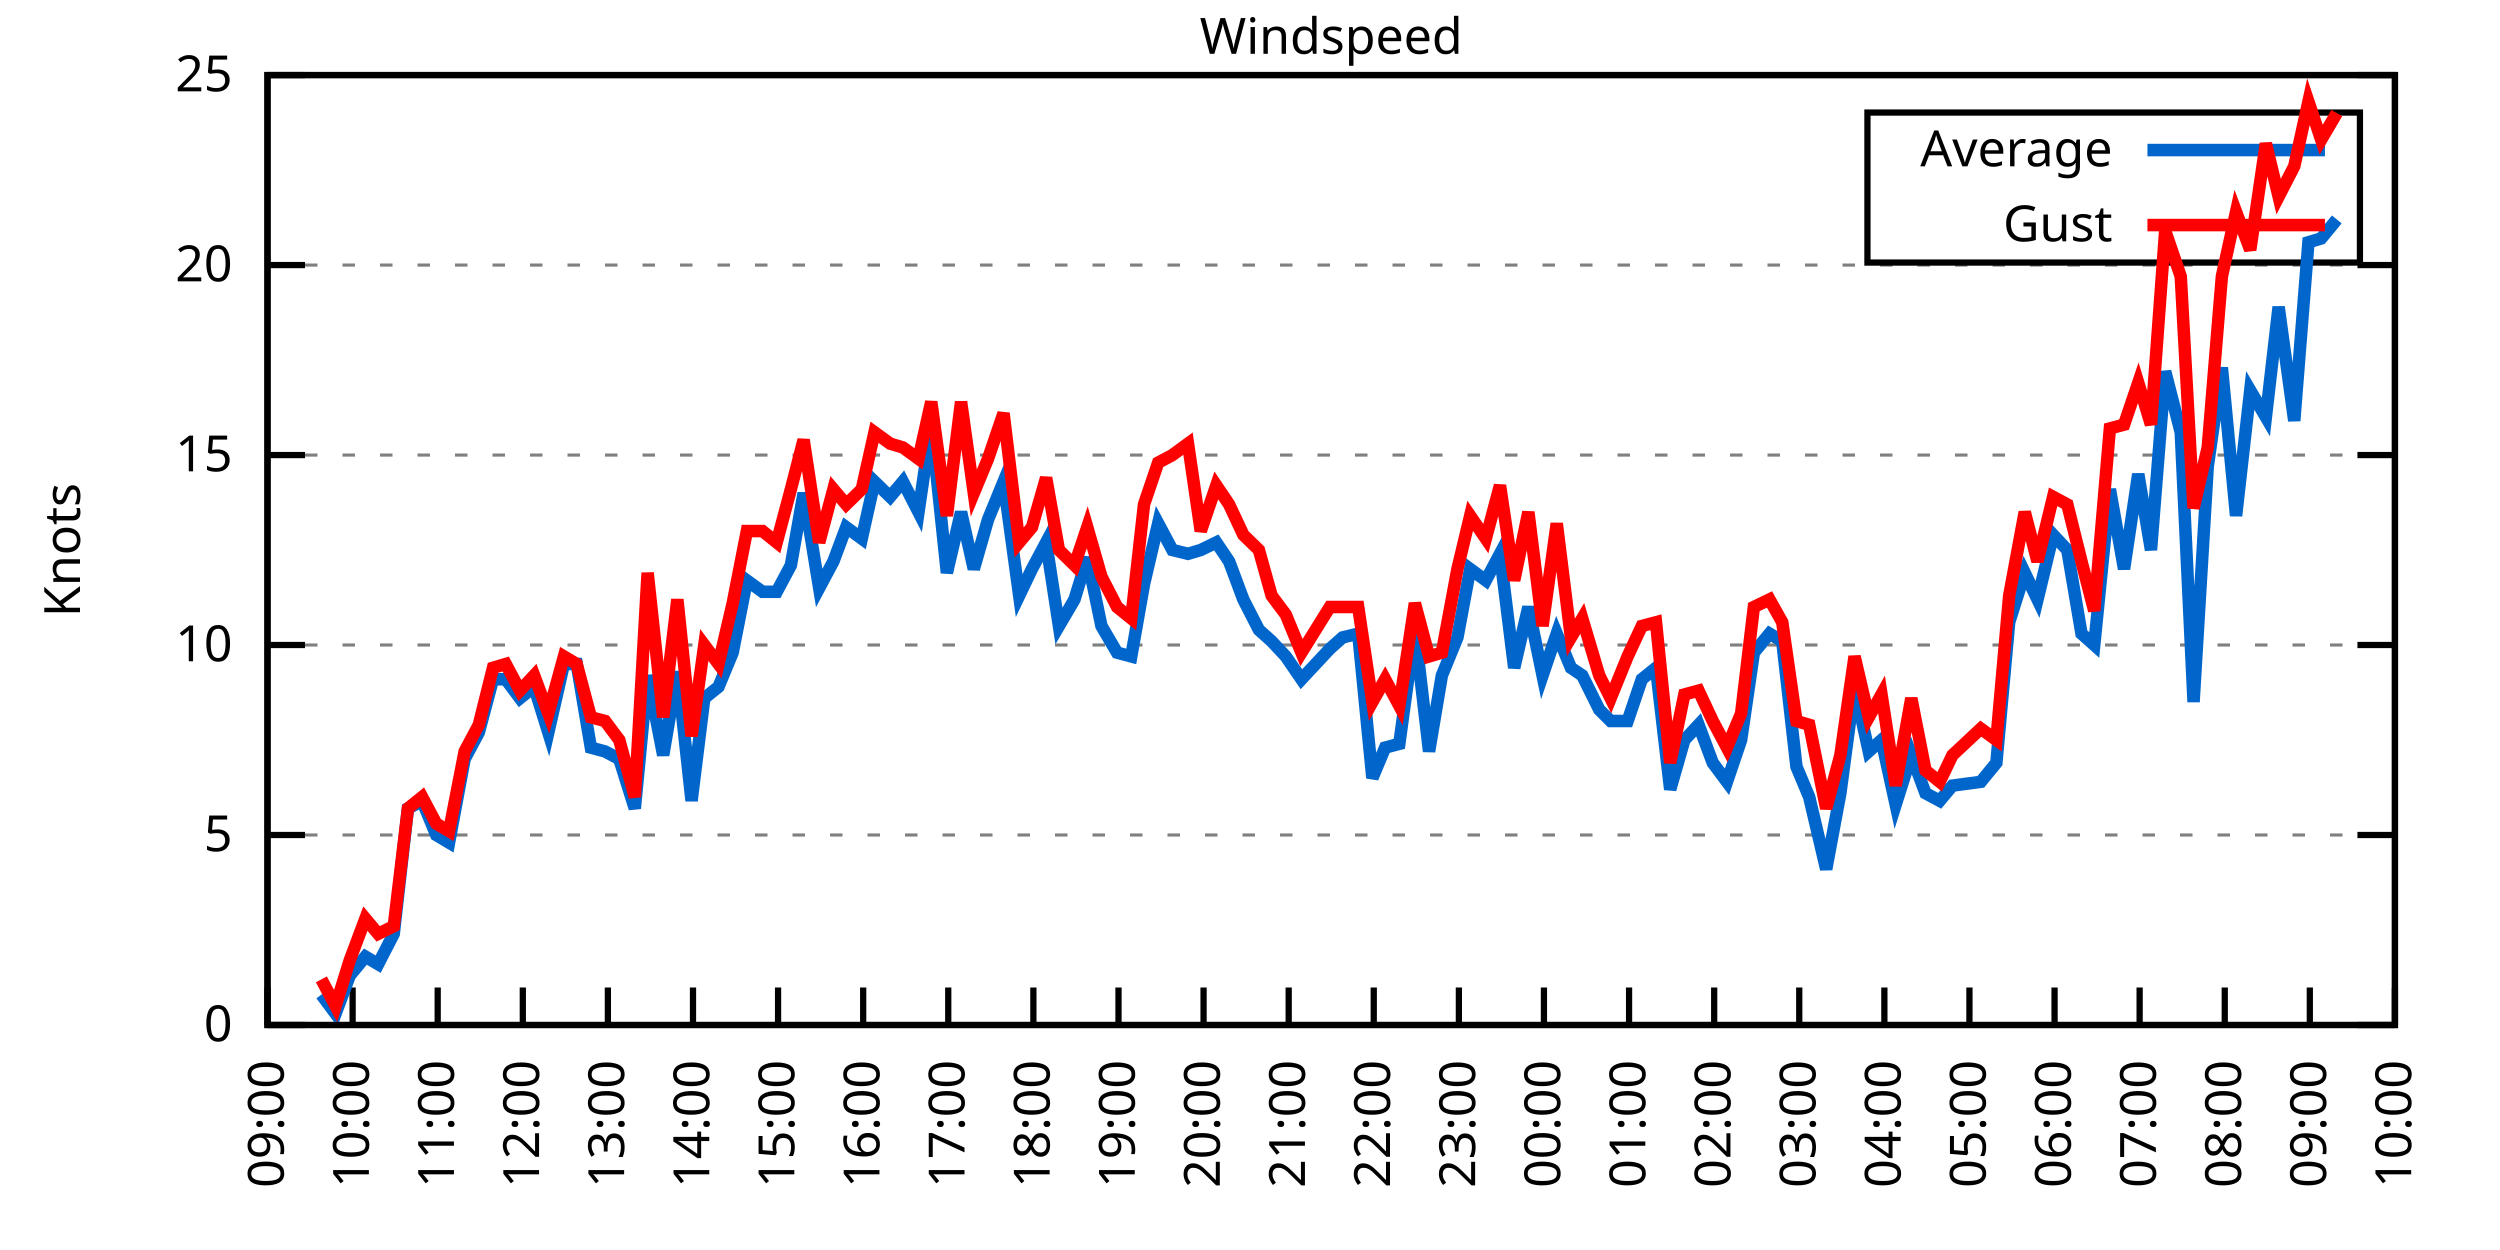
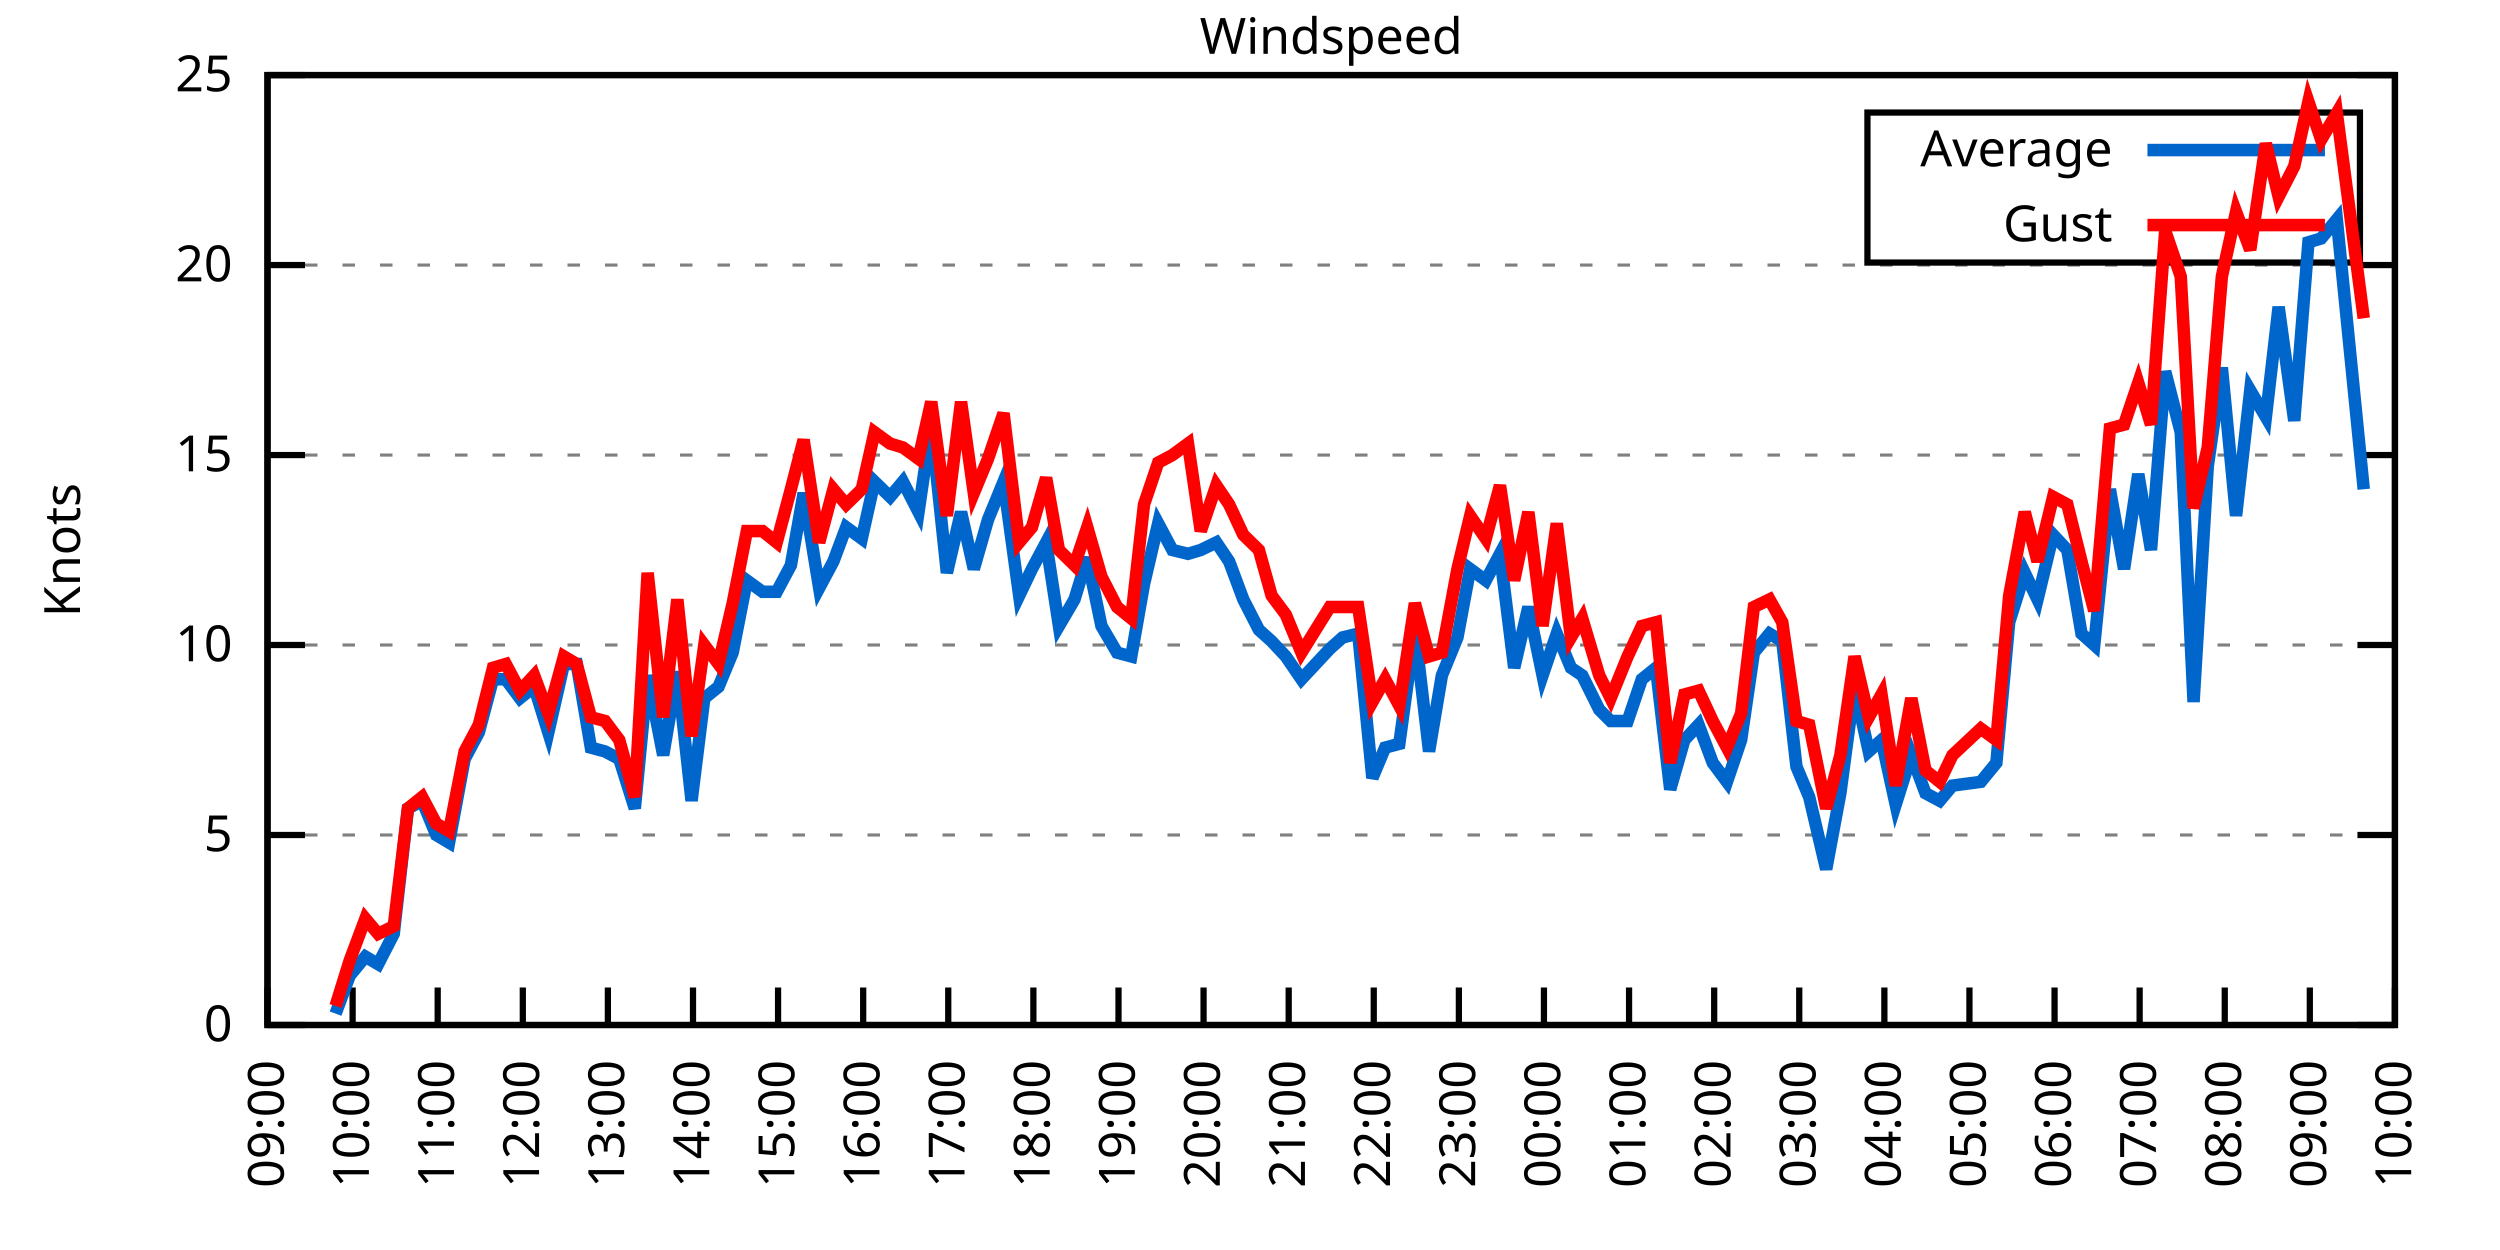
<svg xmlns="http://www.w3.org/2000/svg" xmlns:xlink="http://www.w3.org/1999/xlink" width="400" height="200" viewBox="0 0 400 200">
  <g id="gnuplot_canvas">
    <rect x="0" y="0" width="400" height="200" fill="none" />
    <defs>
      <circle id="gpDot" r="0.5" stroke-width="0.5" stroke="currentColor" />
      <path id="gpPt0" stroke-width="0.333" stroke="currentColor" d="M-1,0 h2 M0,-1 v2" />
      <path id="gpPt1" stroke-width="0.333" stroke="currentColor" d="M-1,-1 L1,1 M1,-1 L-1,1" />
      <path id="gpPt2" stroke-width="0.333" stroke="currentColor" d="M-1,0 L1,0 M0,-1 L0,1 M-1,-1 L1,1 M-1,1 L1,-1" />
      <rect id="gpPt3" stroke-width="0.333" stroke="currentColor" x="-1" y="-1" width="2" height="2" />
      <rect id="gpPt4" stroke-width="0.333" stroke="currentColor" fill="currentColor" x="-1" y="-1" width="2" height="2" />
      <circle id="gpPt5" stroke-width="0.333" stroke="currentColor" cx="0" cy="0" r="1" />
      <use xlink:href="#gpPt5" id="gpPt6" fill="currentColor" stroke="none" />
      <path id="gpPt7" stroke-width="0.333" stroke="currentColor" d="M0,-1.33 L-1.33,0.67 L1.33,0.67 z" />
      <use xlink:href="#gpPt7" id="gpPt8" fill="currentColor" stroke="none" />
      <use xlink:href="#gpPt7" id="gpPt9" stroke="currentColor" transform="rotate(180)" />
      <use xlink:href="#gpPt9" id="gpPt10" fill="currentColor" stroke="none" />
      <use xlink:href="#gpPt3" id="gpPt11" stroke="currentColor" transform="rotate(45)" />
      <use xlink:href="#gpPt11" id="gpPt12" fill="currentColor" stroke="none" />
      <path id="gpPt13" stroke-width="0.333" stroke="currentColor" d="M0,1.330 L1.265,0.411 L0.782,-1.067 L-0.782,-1.076 L-1.265,0.411 z" />
      <use xlink:href="#gpPt13" id="gpPt14" fill="currentColor" stroke="none" />
      <filter id="textbox" filterUnits="objectBoundingBox" x="0" y="0" height="1" width="1">
        <feFlood flood-color="white" flood-opacity="1" result="bgnd" />
        <feComposite in="SourceGraphic" in2="bgnd" operator="atop" />
      </filter>
      <filter id="greybox" filterUnits="objectBoundingBox" x="0" y="0" height="1" width="1">
        <feFlood flood-color="lightgrey" flood-opacity="1" result="grey" />
        <feComposite in="SourceGraphic" in2="grey" operator="atop" />
      </filter>
    </defs>
    <g fill="none" color="white" stroke="currentColor" stroke-width="1.00" stroke-linecap="butt" stroke-linejoin="miter">
</g>
    <g fill="none" color="black" stroke="currentColor" stroke-width="1.00" stroke-linecap="butt" stroke-linejoin="miter">
      <g stroke="none" shape-rendering="crispEdges">
        <polygon fill="rgb(255, 255, 255)" points="42.80,164.00 383.18,164.00 383.18,12.02 42.80,12.02 " />
      </g>
    </g>
    <g fill="none" color="black" stroke="currentColor" stroke-width="1.00" stroke-linecap="butt" stroke-linejoin="miter">
</g>
    <g fill="none" color="black" stroke="black" stroke-width="0.50" stroke-linecap="butt" stroke-linejoin="miter">
</g>
    <g fill="none" color="gray" stroke="currentColor" stroke-width="0.50" stroke-linecap="butt" stroke-linejoin="miter">
      <path stroke="gray" stroke-dasharray="2,4" class="gridline" d="M42.80,164.00 L383.19,164.00  " />
    </g>
    <g fill="none" color="gray" stroke="gray" stroke-width="1.00" stroke-linecap="butt" stroke-linejoin="miter">
</g>
    <g fill="none" color="black" stroke="currentColor" stroke-width="1.00" stroke-linecap="butt" stroke-linejoin="miter">
      <path stroke="black" d="M42.80,164.00 L48.80,164.00 M383.19,164.00 L377.19,164.00  " />
      <g transform="translate(37.20,166.60)" stroke="none" fill="black" font-family="Sans" font-size="8.00" text-anchor="end">
        <text>
          <tspan font-family="Sans"> 0</tspan>
        </text>
      </g>
    </g>
    <g fill="none" color="black" stroke="currentColor" stroke-width="1.00" stroke-linecap="butt" stroke-linejoin="miter">
</g>
    <g fill="none" color="black" stroke="black" stroke-width="0.50" stroke-linecap="butt" stroke-linejoin="miter">
</g>
    <g fill="none" color="gray" stroke="currentColor" stroke-width="0.50" stroke-linecap="butt" stroke-linejoin="miter">
      <path stroke="gray" stroke-dasharray="2,4" class="gridline" d="M42.80,133.60 L383.19,133.60  " />
    </g>
    <g fill="none" color="gray" stroke="gray" stroke-width="1.00" stroke-linecap="butt" stroke-linejoin="miter">
</g>
    <g fill="none" color="black" stroke="currentColor" stroke-width="1.00" stroke-linecap="butt" stroke-linejoin="miter">
      <path stroke="black" d="M42.80,133.60 L48.80,133.60 M383.19,133.60 L377.19,133.60  " />
      <g transform="translate(37.20,136.20)" stroke="none" fill="black" font-family="Sans" font-size="8.00" text-anchor="end">
        <text>
          <tspan font-family="Sans"> 5</tspan>
        </text>
      </g>
    </g>
    <g fill="none" color="black" stroke="currentColor" stroke-width="1.00" stroke-linecap="butt" stroke-linejoin="miter">
</g>
    <g fill="none" color="black" stroke="black" stroke-width="0.50" stroke-linecap="butt" stroke-linejoin="miter">
</g>
    <g fill="none" color="gray" stroke="currentColor" stroke-width="0.50" stroke-linecap="butt" stroke-linejoin="miter">
      <path stroke="gray" stroke-dasharray="2,4" class="gridline" d="M42.80,103.20 L383.19,103.20  " />
    </g>
    <g fill="none" color="gray" stroke="gray" stroke-width="1.00" stroke-linecap="butt" stroke-linejoin="miter">
</g>
    <g fill="none" color="black" stroke="currentColor" stroke-width="1.00" stroke-linecap="butt" stroke-linejoin="miter">
      <path stroke="black" d="M42.80,103.20 L48.80,103.20 M383.19,103.20 L377.19,103.20  " />
      <g transform="translate(37.20,105.80)" stroke="none" fill="black" font-family="Sans" font-size="8.00" text-anchor="end">
        <text>
          <tspan font-family="Sans"> 10</tspan>
        </text>
      </g>
    </g>
    <g fill="none" color="black" stroke="currentColor" stroke-width="1.00" stroke-linecap="butt" stroke-linejoin="miter">
</g>
    <g fill="none" color="black" stroke="black" stroke-width="0.50" stroke-linecap="butt" stroke-linejoin="miter">
</g>
    <g fill="none" color="gray" stroke="currentColor" stroke-width="0.50" stroke-linecap="butt" stroke-linejoin="miter">
      <path stroke="gray" stroke-dasharray="2,4" class="gridline" d="M42.80,72.81 L383.19,72.81  " />
    </g>
    <g fill="none" color="gray" stroke="gray" stroke-width="1.00" stroke-linecap="butt" stroke-linejoin="miter">
</g>
    <g fill="none" color="black" stroke="currentColor" stroke-width="1.00" stroke-linecap="butt" stroke-linejoin="miter">
      <path stroke="black" d="M42.80,72.81 L48.80,72.81 M383.19,72.81 L377.19,72.81  " />
      <g transform="translate(37.20,75.41)" stroke="none" fill="black" font-family="Sans" font-size="8.00" text-anchor="end">
        <text>
          <tspan font-family="Sans"> 15</tspan>
        </text>
      </g>
    </g>
    <g fill="none" color="black" stroke="currentColor" stroke-width="1.00" stroke-linecap="butt" stroke-linejoin="miter">
</g>
    <g fill="none" color="black" stroke="black" stroke-width="0.50" stroke-linecap="butt" stroke-linejoin="miter">
</g>
    <g fill="none" color="gray" stroke="currentColor" stroke-width="0.50" stroke-linecap="butt" stroke-linejoin="miter">
      <path stroke="gray" stroke-dasharray="2,4" class="gridline" d="M42.80,42.41 L383.19,42.41  " />
    </g>
    <g fill="none" color="gray" stroke="gray" stroke-width="1.00" stroke-linecap="butt" stroke-linejoin="miter">
</g>
    <g fill="none" color="black" stroke="currentColor" stroke-width="1.00" stroke-linecap="butt" stroke-linejoin="miter">
      <path stroke="black" d="M42.80,42.41 L48.80,42.41 M383.19,42.41 L377.19,42.41  " />
      <g transform="translate(37.20,45.01)" stroke="none" fill="black" font-family="Sans" font-size="8.00" text-anchor="end">
        <text>
          <tspan font-family="Sans"> 20</tspan>
        </text>
      </g>
    </g>
    <g fill="none" color="black" stroke="currentColor" stroke-width="1.00" stroke-linecap="butt" stroke-linejoin="miter">
</g>
    <g fill="none" color="black" stroke="black" stroke-width="0.50" stroke-linecap="butt" stroke-linejoin="miter">
</g>
    <g fill="none" color="gray" stroke="currentColor" stroke-width="0.50" stroke-linecap="butt" stroke-linejoin="miter">
      <path stroke="gray" stroke-dasharray="2,4" class="gridline" d="M42.80,12.01 L383.19,12.01  " />
    </g>
    <g fill="none" color="gray" stroke="gray" stroke-width="1.00" stroke-linecap="butt" stroke-linejoin="miter">
</g>
    <g fill="none" color="black" stroke="currentColor" stroke-width="1.00" stroke-linecap="butt" stroke-linejoin="miter">
      <path stroke="black" d="M42.80,12.01 L48.80,12.01 M383.19,12.01 L377.19,12.01  " />
      <g transform="translate(37.20,14.61)" stroke="none" fill="black" font-family="Sans" font-size="8.00" text-anchor="end">
        <text>
          <tspan font-family="Sans"> 25</tspan>
        </text>
      </g>
    </g>
    <g fill="none" color="black" stroke="currentColor" stroke-width="1.00" stroke-linecap="butt" stroke-linejoin="miter">
      <path stroke="black" d="M42.80,164.00 L42.80,158.00  " />
      <g transform="translate(45.40,169.60) rotate(270.00)" stroke="none" fill="black" font-family="Sans" font-size="8.00" text-anchor="end">
        <text>
          <tspan font-family="Sans">09:00</tspan>
        </text>
      </g>
    </g>
    <g fill="none" color="black" stroke="currentColor" stroke-width="1.00" stroke-linecap="butt" stroke-linejoin="miter">
      <path stroke="black" d="M56.42,164.00 L56.42,158.00  " />
      <g transform="translate(59.02,169.60) rotate(270.00)" stroke="none" fill="black" font-family="Sans" font-size="8.00" text-anchor="end">
        <text>
          <tspan font-family="Sans">10:00</tspan>
        </text>
      </g>
    </g>
    <g fill="none" color="black" stroke="currentColor" stroke-width="1.00" stroke-linecap="butt" stroke-linejoin="miter">
      <path stroke="black" d="M70.03,164.00 L70.03,158.00  " />
      <g transform="translate(72.63,169.60) rotate(270.00)" stroke="none" fill="black" font-family="Sans" font-size="8.00" text-anchor="end">
        <text>
          <tspan font-family="Sans">11:00</tspan>
        </text>
      </g>
    </g>
    <g fill="none" color="black" stroke="currentColor" stroke-width="1.00" stroke-linecap="butt" stroke-linejoin="miter">
      <path stroke="black" d="M83.65,164.00 L83.65,158.00  " />
      <g transform="translate(86.25,169.60) rotate(270.00)" stroke="none" fill="black" font-family="Sans" font-size="8.00" text-anchor="end">
        <text>
          <tspan font-family="Sans">12:00</tspan>
        </text>
      </g>
    </g>
    <g fill="none" color="black" stroke="currentColor" stroke-width="1.00" stroke-linecap="butt" stroke-linejoin="miter">
      <path stroke="black" d="M97.26,164.00 L97.26,158.00  " />
      <g transform="translate(99.86,169.60) rotate(270.00)" stroke="none" fill="black" font-family="Sans" font-size="8.00" text-anchor="end">
        <text>
          <tspan font-family="Sans">13:00</tspan>
        </text>
      </g>
    </g>
    <g fill="none" color="black" stroke="currentColor" stroke-width="1.00" stroke-linecap="butt" stroke-linejoin="miter">
      <path stroke="black" d="M110.88,164.00 L110.88,158.00  " />
      <g transform="translate(113.48,169.60) rotate(270.00)" stroke="none" fill="black" font-family="Sans" font-size="8.00" text-anchor="end">
        <text>
          <tspan font-family="Sans">14:00</tspan>
        </text>
      </g>
    </g>
    <g fill="none" color="black" stroke="currentColor" stroke-width="1.00" stroke-linecap="butt" stroke-linejoin="miter">
      <path stroke="black" d="M124.49,164.00 L124.49,158.00  " />
      <g transform="translate(127.09,169.60) rotate(270.00)" stroke="none" fill="black" font-family="Sans" font-size="8.00" text-anchor="end">
        <text>
          <tspan font-family="Sans">15:00</tspan>
        </text>
      </g>
    </g>
    <g fill="none" color="black" stroke="currentColor" stroke-width="1.00" stroke-linecap="butt" stroke-linejoin="miter">
      <path stroke="black" d="M138.11,164.00 L138.11,158.00  " />
      <g transform="translate(140.71,169.60) rotate(270.00)" stroke="none" fill="black" font-family="Sans" font-size="8.00" text-anchor="end">
        <text>
          <tspan font-family="Sans">16:00</tspan>
        </text>
      </g>
    </g>
    <g fill="none" color="black" stroke="currentColor" stroke-width="1.00" stroke-linecap="butt" stroke-linejoin="miter">
      <path stroke="black" d="M151.72,164.00 L151.72,158.00  " />
      <g transform="translate(154.32,169.60) rotate(270.00)" stroke="none" fill="black" font-family="Sans" font-size="8.00" text-anchor="end">
        <text>
          <tspan font-family="Sans">17:00</tspan>
        </text>
      </g>
    </g>
    <g fill="none" color="black" stroke="currentColor" stroke-width="1.00" stroke-linecap="butt" stroke-linejoin="miter">
      <path stroke="black" d="M165.34,164.00 L165.34,158.00  " />
      <g transform="translate(167.94,169.60) rotate(270.00)" stroke="none" fill="black" font-family="Sans" font-size="8.00" text-anchor="end">
        <text>
          <tspan font-family="Sans">18:00</tspan>
        </text>
      </g>
    </g>
    <g fill="none" color="black" stroke="currentColor" stroke-width="1.00" stroke-linecap="butt" stroke-linejoin="miter">
      <path stroke="black" d="M178.96,164.00 L178.96,158.00  " />
      <g transform="translate(181.56,169.60) rotate(270.00)" stroke="none" fill="black" font-family="Sans" font-size="8.00" text-anchor="end">
        <text>
          <tspan font-family="Sans">19:00</tspan>
        </text>
      </g>
    </g>
    <g fill="none" color="black" stroke="currentColor" stroke-width="1.00" stroke-linecap="butt" stroke-linejoin="miter">
      <path stroke="black" d="M192.57,164.00 L192.57,158.00  " />
      <g transform="translate(195.17,169.60) rotate(270.00)" stroke="none" fill="black" font-family="Sans" font-size="8.00" text-anchor="end">
        <text>
          <tspan font-family="Sans">20:00</tspan>
        </text>
      </g>
    </g>
    <g fill="none" color="black" stroke="currentColor" stroke-width="1.00" stroke-linecap="butt" stroke-linejoin="miter">
      <path stroke="black" d="M206.19,164.00 L206.19,158.00  " />
      <g transform="translate(208.79,169.60) rotate(270.00)" stroke="none" fill="black" font-family="Sans" font-size="8.00" text-anchor="end">
        <text>
          <tspan font-family="Sans">21:00</tspan>
        </text>
      </g>
    </g>
    <g fill="none" color="black" stroke="currentColor" stroke-width="1.00" stroke-linecap="butt" stroke-linejoin="miter">
      <path stroke="black" d="M219.80,164.00 L219.80,158.00  " />
      <g transform="translate(222.40,169.60) rotate(270.00)" stroke="none" fill="black" font-family="Sans" font-size="8.00" text-anchor="end">
        <text>
          <tspan font-family="Sans">22:00</tspan>
        </text>
      </g>
    </g>
    <g fill="none" color="black" stroke="currentColor" stroke-width="1.00" stroke-linecap="butt" stroke-linejoin="miter">
      <path stroke="black" d="M233.42,164.00 L233.42,158.00  " />
      <g transform="translate(236.02,169.60) rotate(270.00)" stroke="none" fill="black" font-family="Sans" font-size="8.00" text-anchor="end">
        <text>
          <tspan font-family="Sans">23:00</tspan>
        </text>
      </g>
    </g>
    <g fill="none" color="black" stroke="currentColor" stroke-width="1.00" stroke-linecap="butt" stroke-linejoin="miter">
      <path stroke="black" d="M247.03,164.00 L247.03,158.00  " />
      <g transform="translate(249.63,169.60) rotate(270.00)" stroke="none" fill="black" font-family="Sans" font-size="8.00" text-anchor="end">
        <text>
          <tspan font-family="Sans">00:00</tspan>
        </text>
      </g>
    </g>
    <g fill="none" color="black" stroke="currentColor" stroke-width="1.00" stroke-linecap="butt" stroke-linejoin="miter">
      <path stroke="black" d="M260.65,164.00 L260.65,158.00  " />
      <g transform="translate(263.25,169.60) rotate(270.00)" stroke="none" fill="black" font-family="Sans" font-size="8.00" text-anchor="end">
        <text>
          <tspan font-family="Sans">01:00</tspan>
        </text>
      </g>
    </g>
    <g fill="none" color="black" stroke="currentColor" stroke-width="1.00" stroke-linecap="butt" stroke-linejoin="miter">
      <path stroke="black" d="M274.27,164.00 L274.27,158.00  " />
      <g transform="translate(276.87,169.60) rotate(270.00)" stroke="none" fill="black" font-family="Sans" font-size="8.00" text-anchor="end">
        <text>
          <tspan font-family="Sans">02:00</tspan>
        </text>
      </g>
    </g>
    <g fill="none" color="black" stroke="currentColor" stroke-width="1.00" stroke-linecap="butt" stroke-linejoin="miter">
      <path stroke="black" d="M287.88,164.00 L287.88,158.00  " />
      <g transform="translate(290.48,169.60) rotate(270.00)" stroke="none" fill="black" font-family="Sans" font-size="8.00" text-anchor="end">
        <text>
          <tspan font-family="Sans">03:00</tspan>
        </text>
      </g>
    </g>
    <g fill="none" color="black" stroke="currentColor" stroke-width="1.00" stroke-linecap="butt" stroke-linejoin="miter">
      <path stroke="black" d="M301.50,164.00 L301.50,158.00  " />
      <g transform="translate(304.10,169.60) rotate(270.00)" stroke="none" fill="black" font-family="Sans" font-size="8.00" text-anchor="end">
        <text>
          <tspan font-family="Sans">04:00</tspan>
        </text>
      </g>
    </g>
    <g fill="none" color="black" stroke="currentColor" stroke-width="1.00" stroke-linecap="butt" stroke-linejoin="miter">
      <path stroke="black" d="M315.11,164.00 L315.11,158.00  " />
      <g transform="translate(317.71,169.60) rotate(270.00)" stroke="none" fill="black" font-family="Sans" font-size="8.00" text-anchor="end">
        <text>
          <tspan font-family="Sans">05:00</tspan>
        </text>
      </g>
    </g>
    <g fill="none" color="black" stroke="currentColor" stroke-width="1.00" stroke-linecap="butt" stroke-linejoin="miter">
      <path stroke="black" d="M328.73,164.00 L328.73,158.00  " />
      <g transform="translate(331.33,169.60) rotate(270.00)" stroke="none" fill="black" font-family="Sans" font-size="8.00" text-anchor="end">
        <text>
          <tspan font-family="Sans">06:00</tspan>
        </text>
      </g>
    </g>
    <g fill="none" color="black" stroke="currentColor" stroke-width="1.00" stroke-linecap="butt" stroke-linejoin="miter">
      <path stroke="black" d="M342.34,164.00 L342.34,158.00  " />
      <g transform="translate(344.94,169.60) rotate(270.00)" stroke="none" fill="black" font-family="Sans" font-size="8.00" text-anchor="end">
        <text>
          <tspan font-family="Sans">07:00</tspan>
        </text>
      </g>
    </g>
    <g fill="none" color="black" stroke="currentColor" stroke-width="1.00" stroke-linecap="butt" stroke-linejoin="miter">
      <path stroke="black" d="M355.96,164.00 L355.96,158.00  " />
      <g transform="translate(358.56,169.60) rotate(270.00)" stroke="none" fill="black" font-family="Sans" font-size="8.00" text-anchor="end">
        <text>
          <tspan font-family="Sans">08:00</tspan>
        </text>
      </g>
    </g>
    <g fill="none" color="black" stroke="currentColor" stroke-width="1.00" stroke-linecap="butt" stroke-linejoin="miter">
      <path stroke="black" d="M369.57,164.00 L369.57,158.00  " />
      <g transform="translate(372.17,169.60) rotate(270.00)" stroke="none" fill="black" font-family="Sans" font-size="8.00" text-anchor="end">
        <text>
          <tspan font-family="Sans">09:00</tspan>
        </text>
      </g>
    </g>
    <g fill="none" color="black" stroke="currentColor" stroke-width="1.00" stroke-linecap="butt" stroke-linejoin="miter">
      <path stroke="black" d="M383.19,164.00 L383.19,158.00  " />
      <g transform="translate(385.79,169.60) rotate(270.00)" stroke="none" fill="black" font-family="Sans" font-size="8.00" text-anchor="end">
        <text>
          <tspan font-family="Sans">10:00</tspan>
        </text>
      </g>
    </g>
    <g fill="none" color="black" stroke="currentColor" stroke-width="1.00" stroke-linecap="butt" stroke-linejoin="miter">
</g>
    <g fill="none" color="black" stroke="currentColor" stroke-width="1.00" stroke-linecap="butt" stroke-linejoin="miter">
      <path stroke="black" d="M42.80,12.01 L42.80,164.00 L383.19,164.00 L383.19,12.01 L42.80,12.01 Z  " />
    </g>
    <g fill="none" color="black" stroke="currentColor" stroke-width="1.00" stroke-linecap="butt" stroke-linejoin="miter">
</g>
    <g fill="none" color="black" stroke="currentColor" stroke-width="1.00" stroke-linecap="butt" stroke-linejoin="miter">
      <path stroke="black" d="M298.79,42.01 L298.79,18.01 L377.59,18.01 L377.59,42.01 L298.79,42.01 Z  " />
    </g>
    <g id="Windspeed_plot_1">
      <g fill="none" color="white" stroke="black" stroke-width="2.00" stroke-linecap="butt" stroke-linejoin="miter">
</g>
      <g fill="none" color="black" stroke="currentColor" stroke-width="2.00" stroke-linecap="butt" stroke-linejoin="miter">
        <g transform="translate(337.99,26.61)" stroke="none" fill="black" font-family="Sans" font-size="8.00" text-anchor="end">
          <text>
            <tspan font-family="Sans">Average</tspan>
          </text>
        </g>
      </g>
      <g fill="none" color="black" stroke="currentColor" stroke-width="2.00" stroke-linecap="butt" stroke-linejoin="miter">
-         <path stroke="rgb(  0, 102, 204)" d="M343.59,24.01 L371.99,24.01 M51.42,159.14 L53.69,162.18 L55.96,156.10 L58.46,153.06 L60.50,154.27 L63.00,149.41   L65.27,129.35 L67.54,128.13 L69.80,133.60 L71.85,134.82 L74.34,121.44 L76.61,117.19 L78.88,108.68 L80.92,108.68   L83.19,111.72 L85.46,109.89 L87.73,117.19 L90.23,106.24 L92.27,106.24 L94.54,119.62 L96.81,120.23 L99.08,121.44   L101.57,129.35 L103.62,108.07 L106.11,120.83 L108.38,107.46 L110.65,128.13 L112.69,111.72 L114.96,109.89 L117.23,104.42   L119.50,92.87 L122.00,94.69 L124.27,94.69 L126.54,90.44 L128.58,78.89 L131.07,94.08 L133.34,89.83 L135.39,84.36   L137.88,86.18 L139.92,77.06 L142.42,79.49 L144.46,77.06 L146.96,81.93 L149.00,67.94 L151.50,91.65 L153.77,81.93   L155.81,91.04 L158.08,83.14 L160.57,77.06 L163.07,95.30 L165.11,91.04 L167.38,86.79 L169.43,100.16 L171.92,95.91   L173.96,89.22 L176.23,100.16 L178.73,104.42 L181.00,105.03 L183.04,93.48 L185.31,83.75 L187.58,88.00 L190.08,88.61   L192.12,88.00 L194.61,86.79 L196.66,89.83 L198.93,95.91 L201.42,100.77 L203.46,102.60 L205.73,105.03 L208.23,108.68   L212.77,103.81 L214.81,101.99 L217.31,101.38 L219.58,124.48 L221.62,119.62 L223.89,119.01 L226.38,100.77 L228.65,120.23   L230.70,108.07 L233.19,101.99 L235.23,91.04 L237.73,92.87 L240.00,88.61 L242.27,106.85 L244.54,97.12 L246.81,108.07   L249.08,101.38 L251.35,106.85 L253.16,108.07 L255.88,113.54 L257.70,115.36 L260.42,115.36 L262.69,108.68 L264.96,106.85   L267.23,126.31 L269.50,118.40 L271.77,115.97 L274.04,122.05 L276.31,125.09 L278.58,118.40 L280.62,104.42 L283.12,101.38   L285.16,102.60 L287.43,122.66 L289.47,127.52 L292.19,139.07 L294.46,126.91 L296.73,109.89 L299.00,120.23 L301.04,118.40   L303.31,128.74 L305.81,120.83 L308.08,126.91 L310.35,128.13 L312.39,125.70 L316.93,125.09 L319.42,122.05 L321.47,99.56   L323.96,91.65 L326.00,95.91 L328.50,85.57 L330.77,88.00 L333.04,101.38 L335.08,103.20 L337.58,78.28 L339.85,91.04   L342.12,75.85 L344.16,88.00 L346.43,59.43 L348.92,69.16 L350.97,112.32 L353.24,74.63 L355.50,58.82 L357.77,82.53   L360.04,62.47 L362.54,66.73 L364.58,49.10 L367.08,67.33 L369.35,38.76 L371.39,38.15 L373.89,35.11  " />
+         <path stroke="rgb(  0, 102, 204)" d="M343.59,24.01 L371.99,24.01 M53.69,162.18 L55.96,156.10 L58.46,153.06 L60.50,154.27 L63.00,149.41 L65.27,129.35   L67.54,128.13 L69.80,133.60 L71.85,134.82 L74.34,121.44 L76.61,117.19 L78.88,108.68 L80.92,108.68 L83.19,111.72   L85.46,109.89 L87.73,117.19 L90.23,106.24 L92.27,106.24 L94.54,119.62 L96.81,120.23 L99.08,121.44 L101.57,129.35   L103.62,108.07 L106.11,120.83 L108.38,107.46 L110.65,128.13 L112.69,111.72 L114.96,109.89 L117.23,104.42 L119.50,92.87   L122.00,94.69 L124.27,94.69 L126.54,90.44 L128.58,78.89 L131.07,94.08 L133.34,89.83 L135.39,84.36 L137.88,86.18   L139.92,77.06 L142.42,79.49 L144.46,77.06 L146.96,81.93 L149.00,67.94 L151.50,91.65 L153.77,81.93 L155.81,91.04   L158.08,83.14 L160.57,77.06 L163.07,95.30 L165.11,91.04 L167.38,86.79 L169.43,100.16 L171.92,95.91 L173.96,89.22   L176.23,100.16 L178.73,104.42 L181.00,105.03 L183.04,93.48 L185.31,83.75 L187.58,88.00 L190.08,88.61 L192.12,88.00   L194.61,86.79 L196.66,89.83 L198.93,95.91 L201.42,100.77 L203.46,102.60 L205.73,105.03 L208.23,108.68 L212.77,103.81   L214.81,101.99 L217.31,101.38 L219.58,124.48 L221.62,119.62 L223.89,119.01 L226.38,100.77 L228.65,120.23 L230.70,108.07   L233.19,101.99 L235.23,91.04 L237.73,92.87 L240.00,88.61 L242.27,106.85 L244.54,97.12 L246.81,108.07 L249.08,101.38   L251.35,106.85 L253.16,108.07 L255.88,113.54 L257.70,115.36 L260.42,115.36 L262.69,108.68 L264.96,106.85 L267.23,126.31   L269.50,118.40 L271.77,115.97 L274.04,122.05 L276.31,125.09 L278.58,118.40 L280.62,104.42 L283.12,101.38 L285.16,102.60   L287.43,122.66 L289.47,127.52 L292.19,139.07 L294.46,126.91 L296.73,109.89 L299.00,120.23 L301.04,118.40 L303.31,128.74   L305.81,120.83 L308.08,126.91 L310.35,128.13 L312.39,125.70 L316.93,125.09 L319.42,122.05 L321.47,99.56 L323.96,91.65   L326.00,95.91 L328.50,85.57 L330.77,88.00 L333.04,101.38 L335.08,103.20 L337.58,78.28 L339.85,91.04 L342.12,75.85   L344.16,88.00 L346.43,59.43 L348.92,69.16 L350.97,112.32 L353.24,74.63 L355.50,58.82 L357.77,82.53 L360.04,62.47   L362.54,66.73 L364.58,49.10 L367.08,67.33 L369.35,38.76 L371.39,38.15 L373.89,35.11 L378.20,78.28  " />
      </g>
    </g>
    <g id="Windspeed_plot_2">
      <g fill="none" color="black" stroke="currentColor" stroke-width="2.00" stroke-linecap="butt" stroke-linejoin="miter">
        <g transform="translate(337.99,38.61)" stroke="none" fill="black" font-family="Sans" font-size="8.00" text-anchor="end">
          <text>
            <tspan font-family="Sans">Gust</tspan>
          </text>
        </g>
      </g>
      <g fill="none" color="black" stroke="currentColor" stroke-width="2.00" stroke-linecap="butt" stroke-linejoin="miter">
-         <path stroke="rgb(255,   0,   0)" d="M343.59,36.01 L371.99,36.01 M51.42,156.70 L53.69,160.96 L55.96,153.66 L58.46,146.98 L60.50,149.41 L63.00,148.19   L65.27,129.35 L67.54,127.52 L69.80,131.78 L71.85,132.99 L74.34,120.23 L76.61,115.97 L78.88,106.85 L80.92,106.24   L83.19,110.50 L85.46,108.07 L87.73,114.15 L90.23,105.03 L92.27,106.24 L94.54,114.76 L96.81,115.36 L99.08,118.40   L101.57,127.52 L103.62,91.65 L106.11,114.76 L108.38,95.91 L110.65,117.80 L112.69,103.20 L114.96,106.24 L117.23,96.52   L119.50,84.97 L122.00,84.97 L124.27,86.79 L126.54,78.28 L128.58,70.37 L131.07,86.79 L133.34,78.28 L135.39,80.71   L137.88,78.28 L139.92,69.16 L142.42,70.98 L144.46,71.59 L146.96,73.41 L149.00,64.29 L151.50,82.53 L153.77,64.29   L155.81,78.89 L158.08,73.41 L160.57,66.12 L163.07,86.79 L165.11,84.36 L167.38,76.45 L169.43,88.00 L171.92,90.44   L173.96,84.36 L176.23,92.26 L178.73,97.12 L181.00,98.95 L183.04,80.71 L185.31,74.02 L187.58,72.81 L190.08,70.98   L192.12,84.97 L194.61,77.67 L196.66,80.71 L198.93,85.57 L201.42,88.00 L203.46,95.30 L205.73,98.34 L208.23,104.42   L212.77,97.12 L214.81,97.12 L217.31,97.12 L219.58,112.32 L221.62,108.68 L223.89,112.93 L226.38,96.52 L228.65,105.03   L230.70,104.42 L233.19,91.04 L235.23,82.53 L237.73,86.18 L240.00,77.67 L242.27,92.87 L244.54,81.93 L246.81,100.16   L249.08,83.75 L251.35,101.99 L253.16,98.95 L255.88,108.07 L257.70,111.72 L260.42,105.03 L262.69,100.16 L264.96,99.56   L267.23,122.05 L269.50,111.11 L271.77,110.50 L274.04,115.36 L276.31,119.62 L278.58,114.15 L280.62,97.12 L283.12,95.91   L285.16,99.56 L287.43,115.36 L289.47,115.97 L292.19,129.35 L294.46,120.83 L296.73,105.03 L299.00,114.76 L301.04,111.11   L303.31,125.70 L305.81,111.72 L308.08,123.27 L310.35,125.09 L312.39,120.83 L316.93,116.58 L319.42,118.40 L321.47,95.30   L323.96,81.93 L326.00,89.83 L328.50,79.49 L330.77,80.71 L333.04,89.83 L335.08,97.73 L337.58,68.55 L339.85,67.94   L342.12,61.25 L344.16,67.94 L346.43,36.94 L348.92,44.23 L350.97,81.32 L353.24,71.59 L355.50,44.23 L357.77,33.90   L360.04,39.98 L362.54,22.95 L364.58,31.46 L367.08,26.60 L369.35,16.27 L371.39,22.35 L373.89,18.09  " />
+         <path stroke="rgb(255,   0,   0)" d="M343.59,36.01 L371.99,36.01 M53.69,160.96 L55.96,153.66 L58.46,146.98 L60.50,149.41 L63.00,148.19 L65.27,129.35   L67.54,127.52 L69.80,131.78 L71.85,132.99 L74.34,120.23 L76.61,115.97 L78.88,106.85 L80.92,106.24 L83.19,110.50   L85.46,108.07 L87.73,114.15 L90.23,105.03 L92.27,106.24 L94.54,114.76 L96.81,115.36 L99.08,118.40 L101.57,127.52   L103.62,91.65 L106.11,114.76 L108.38,95.91 L110.65,117.80 L112.69,103.20 L114.96,106.24 L117.23,96.52 L119.50,84.97   L122.00,84.97 L124.27,86.79 L126.54,78.28 L128.58,70.37 L131.07,86.79 L133.34,78.28 L135.39,80.71 L137.88,78.28   L139.92,69.16 L142.42,70.98 L144.46,71.59 L146.96,73.41 L149.00,64.29 L151.50,82.53 L153.77,64.29 L155.81,78.89   L158.08,73.41 L160.57,66.12 L163.07,86.79 L165.11,84.36 L167.38,76.45 L169.43,88.00 L171.92,90.44 L173.96,84.36   L176.23,92.26 L178.73,97.12 L181.00,98.95 L183.04,80.71 L185.31,74.02 L187.58,72.81 L190.08,70.98 L192.12,84.97   L194.61,77.67 L196.66,80.71 L198.93,85.57 L201.42,88.00 L203.46,95.30 L205.73,98.34 L208.23,104.42 L212.77,97.12   L214.81,97.12 L217.31,97.12 L219.58,112.32 L221.62,108.68 L223.89,112.93 L226.38,96.52 L228.65,105.03 L230.70,104.42   L233.19,91.04 L235.23,82.53 L237.73,86.18 L240.00,77.67 L242.27,92.87 L244.54,81.93 L246.81,100.16 L249.08,83.75   L251.35,101.99 L253.16,98.95 L255.88,108.07 L257.70,111.72 L260.42,105.03 L262.69,100.16 L264.96,99.56 L267.23,122.05   L269.50,111.11 L271.77,110.50 L274.04,115.36 L276.31,119.62 L278.58,114.15 L280.62,97.12 L283.12,95.91 L285.16,99.56   L287.43,115.36 L289.47,115.97 L292.19,129.35 L294.46,120.83 L296.73,105.03 L299.00,114.76 L301.04,111.11 L303.31,125.70   L305.81,111.72 L308.08,123.27 L310.35,125.09 L312.39,120.83 L316.93,116.58 L319.42,118.40 L321.47,95.30 L323.96,81.93   L326.00,89.83 L328.50,79.49 L330.77,80.71 L333.04,89.83 L335.08,97.73 L337.58,68.55 L339.85,67.94 L342.12,61.25   L344.16,67.94 L346.43,36.94 L348.92,44.23 L350.97,81.32 L353.24,71.59 L355.50,44.23 L357.77,33.90 L360.04,39.98   L362.54,22.95 L364.58,31.46 L367.08,26.60 L369.35,16.27 L371.39,22.35 L373.89,18.09 L378.20,50.92  " />
      </g>
    </g>
    <g fill="none" color="black" stroke="currentColor" stroke-width="2.00" stroke-linecap="butt" stroke-linejoin="miter">
</g>
    <g fill="none" color="black" stroke="black" stroke-width="1.00" stroke-linecap="butt" stroke-linejoin="miter">
</g>
    <g fill="none" color="black" stroke="currentColor" stroke-width="1.00" stroke-linecap="butt" stroke-linejoin="miter">
      <path stroke="black" d="M42.80,12.01 L42.80,164.00 L383.19,164.00 L383.19,12.01 L42.80,12.01 Z  " />
      <g transform="translate(12.80,88.01) rotate(270.00)" stroke="none" fill="black" font-family="Sans" font-size="8.00" text-anchor="middle">
        <text>
          <tspan font-family="Sans">Knots</tspan>
        </text>
      </g>
    </g>
    <g fill="none" color="black" stroke="currentColor" stroke-width="1.00" stroke-linecap="butt" stroke-linejoin="miter">
</g>
    <g fill="none" color="black" stroke="currentColor" stroke-width="1.00" stroke-linecap="butt" stroke-linejoin="miter">
      <g transform="translate(212.99,8.61)" stroke="none" fill="black" font-family="Sans" font-size="8.00" text-anchor="middle">
        <text>
          <tspan font-family="Sans">Windspeed</tspan>
        </text>
      </g>
    </g>
    <g fill="none" color="black" stroke="currentColor" stroke-width="1.00" stroke-linecap="butt" stroke-linejoin="miter">
</g>
  </g>
</svg>
